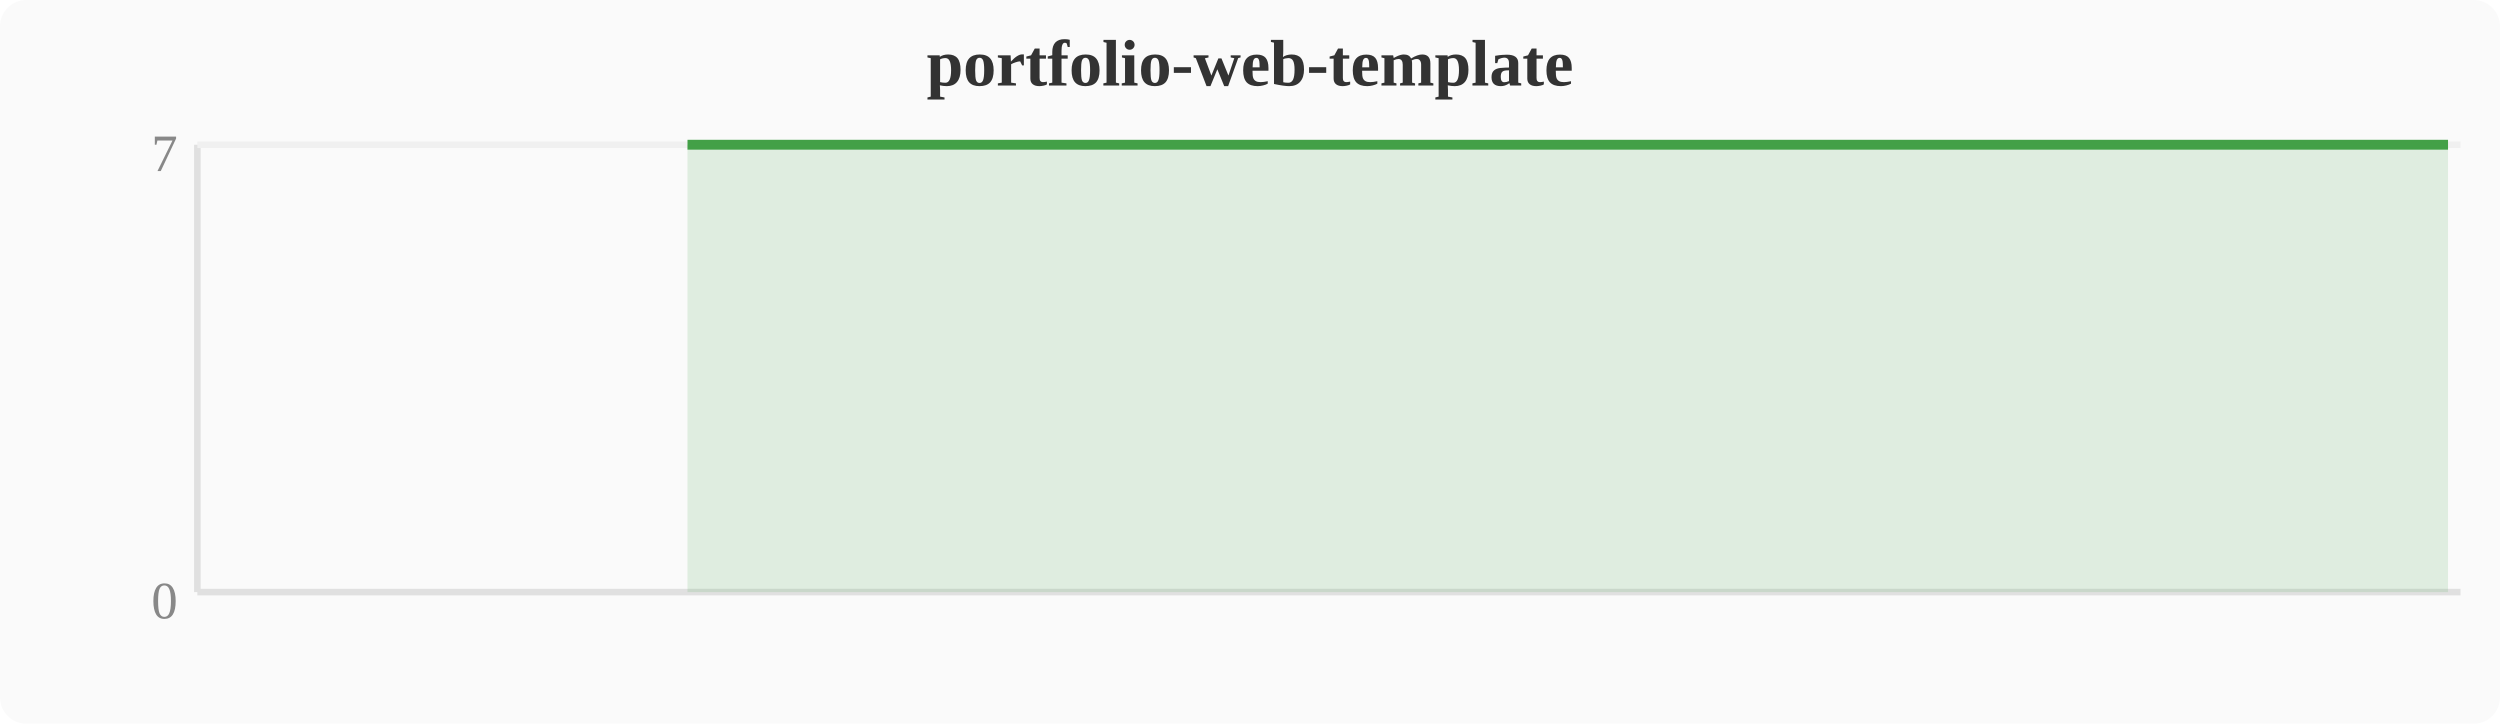
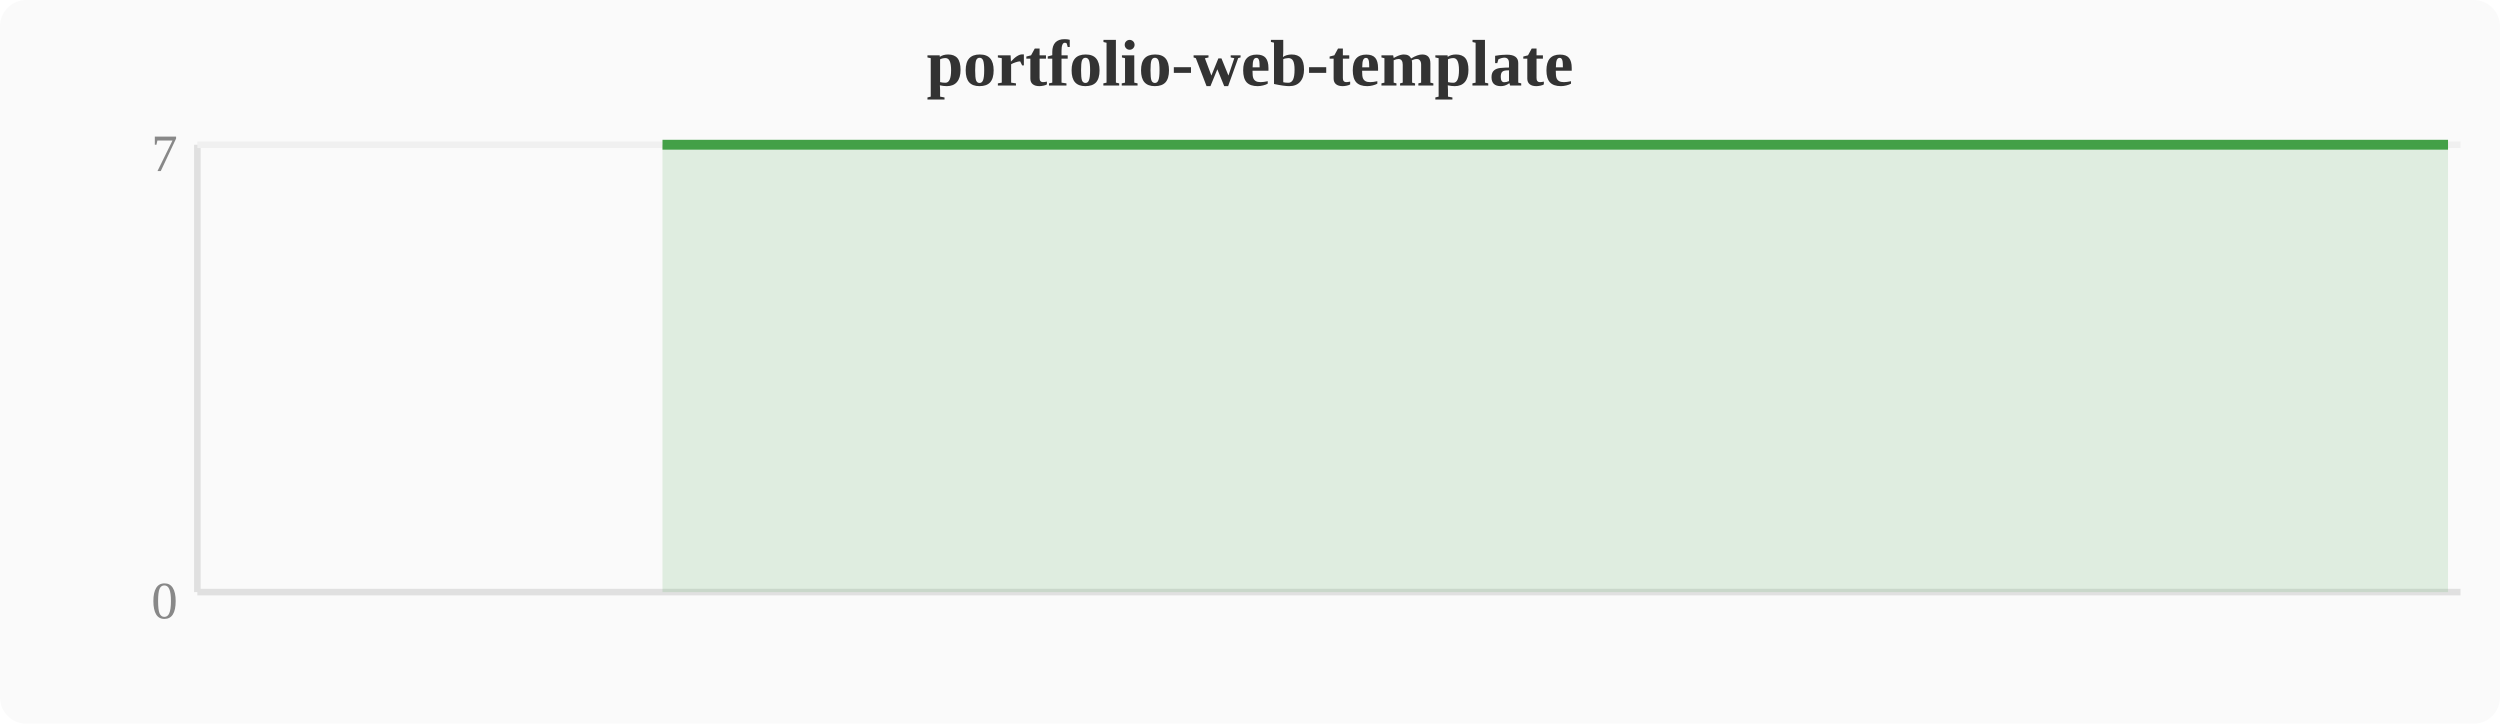
<svg xmlns="http://www.w3.org/2000/svg" width="380" height="110" viewBox="0 0 380 110">
  <rect width="380" height="110" fill="#fafafa" rx="4" />
  <text x="190" y="13" text-anchor="middle" font-size="10" font-weight="bold" fill="#333">portfolio-web-template</text>
  <line x1="30" y1="22" x2="30" y2="90" stroke="#e0e0e0" stroke-width="1" />
  <line x1="30" y1="90" x2="374" y2="90" stroke="#e0e0e0" stroke-width="1" />
  <line x1="30" y1="22" x2="374" y2="22" stroke="#f0f0f0" stroke-width="1" />
  <text x="27" y="94" text-anchor="end" font-size="8" fill="#888">0</text>
  <text x="27" y="26" text-anchor="end" font-size="8" fill="#888">7</text>
-   <polygon points="104.5,22.0 108.4,22.0 112.2,22.0 116.0,22.0 119.8,22.0 123.6,22.0 127.5,22.0 131.3,22.0 135.1,22.0 138.9,22.0 142.8,22.0 146.6,22.0 150.4,22.0 154.2,22.0 158.0,22.0 161.9,22.0 165.7,22.0 169.5,22.0 173.3,22.0 177.2,22.0 181.0,22.0 184.8,22.0 188.6,22.0 192.4,22.0 196.3,22.0 200.1,22.0 203.9,22.0 207.7,22.0 211.6,22.0 215.4,22.0 219.2,22.0 223.0,22.0 226.8,22.0 230.7,22.0 234.5,22.0 238.3,22.0 242.1,22.0 246.0,22.0 249.8,22.0 253.6,22.0 257.4,22.0 261.2,22.0 265.1,22.0 268.9,22.0 272.7,22.0 276.5,22.0 280.4,22.0 284.2,22.0 288.0,22.0 291.8,22.0 295.6,22.0 299.5,22.0 303.3,22.0 307.1,22.0 310.9,22.0 314.8,22.0 318.6,22.0 322.4,22.0 326.2,22.0 330.0,22.0 333.9,22.0 337.7,22.0 341.5,22.0 345.3,22.0 349.2,22.0 353.0,22.0 356.8,22.0 360.6,22.0 364.4,22.0 368.3,22.0 372.1,22.0 372.1,90 104.5,90" fill="#43a047" opacity="0.15" />
-   <polyline points="104.5,22.0 108.4,22.0 112.2,22.0 116.0,22.0 119.8,22.0 123.6,22.0 127.5,22.0 131.3,22.0 135.1,22.0 138.9,22.0 142.8,22.0 146.6,22.0 150.4,22.0 154.2,22.0 158.0,22.0 161.9,22.0 165.7,22.0 169.5,22.0 173.3,22.0 177.2,22.0 181.0,22.0 184.8,22.0 188.6,22.0 192.4,22.0 196.3,22.0 200.1,22.0 203.9,22.0 207.7,22.0 211.6,22.0 215.4,22.0 219.2,22.0 223.0,22.0 226.8,22.0 230.7,22.0 234.5,22.0 238.3,22.0 242.1,22.0 246.0,22.0 249.8,22.0 253.6,22.0 257.4,22.0 261.2,22.0 265.1,22.0 268.9,22.0 272.7,22.0 276.5,22.0 280.4,22.0 284.2,22.0 288.0,22.0 291.8,22.0 295.6,22.0 299.5,22.0 303.3,22.0 307.1,22.0 310.9,22.0 314.8,22.0 318.6,22.0 322.4,22.0 326.2,22.0 330.0,22.0 333.9,22.0 337.7,22.0 341.5,22.0 345.3,22.0 349.2,22.0 353.0,22.0 356.8,22.0 360.6,22.0 364.4,22.0 368.3,22.0 372.1,22.0" fill="none" stroke="#43a047" stroke-width="1.5" stroke-linejoin="round" />
+   <polygon points="100.7,22.0 104.5,22.0 108.4,22.0 112.2,22.0 116.0,22.0 119.8,22.0 123.6,22.0 127.5,22.0 131.3,22.0 135.1,22.0 138.9,22.0 142.8,22.0 146.6,22.0 150.4,22.0 154.2,22.0 158.0,22.0 161.9,22.0 165.7,22.0 169.5,22.0 173.3,22.0 177.2,22.0 181.0,22.0 184.8,22.0 188.6,22.0 192.4,22.0 196.3,22.0 200.1,22.0 203.9,22.0 207.7,22.0 211.6,22.0 215.4,22.0 219.2,22.0 223.0,22.0 226.8,22.0 230.7,22.0 234.5,22.0 238.3,22.0 242.1,22.0 246.0,22.0 249.8,22.0 253.6,22.0 257.4,22.0 261.2,22.0 265.1,22.0 268.9,22.0 272.7,22.0 276.5,22.0 280.4,22.0 284.2,22.0 288.0,22.0 291.8,22.0 295.6,22.0 299.5,22.0 303.3,22.0 307.1,22.0 310.9,22.0 314.8,22.0 318.6,22.0 322.4,22.0 326.2,22.0 330.0,22.0 333.9,22.0 337.7,22.0 341.5,22.0 345.3,22.0 349.2,22.0 353.0,22.0 356.8,22.0 360.6,22.0 364.4,22.0 368.3,22.0 372.1,22.0 372.1,90 100.7,90" fill="#43a047" opacity="0.15" />
+   <polyline points="100.7,22.0 104.5,22.0 108.4,22.0 112.2,22.0 116.0,22.0 119.8,22.0 123.6,22.0 127.5,22.0 131.3,22.0 135.1,22.0 138.9,22.0 142.8,22.0 146.6,22.0 150.4,22.0 154.2,22.0 158.0,22.0 161.9,22.0 165.7,22.0 169.5,22.0 173.3,22.0 177.2,22.0 181.0,22.0 184.8,22.0 188.6,22.0 192.4,22.0 196.3,22.0 200.1,22.0 203.9,22.0 207.7,22.0 211.6,22.0 215.4,22.0 219.2,22.0 223.0,22.0 226.8,22.0 230.7,22.0 234.5,22.0 238.3,22.0 242.1,22.0 246.0,22.0 249.8,22.0 253.6,22.0 257.4,22.0 261.2,22.0 265.1,22.0 268.9,22.0 272.7,22.0 276.5,22.0 280.4,22.0 284.2,22.0 288.0,22.0 291.8,22.0 295.6,22.0 299.5,22.0 303.3,22.0 307.1,22.0 310.9,22.0 314.8,22.0 318.6,22.0 322.4,22.0 326.2,22.0 330.0,22.0 333.9,22.0 337.7,22.0 341.5,22.0 345.3,22.0 349.2,22.0 353.0,22.0 356.8,22.0 360.6,22.0 364.4,22.0 368.3,22.0 372.1,22.0" fill="none" stroke="#43a047" stroke-width="1.5" stroke-linejoin="round" />
</svg>
